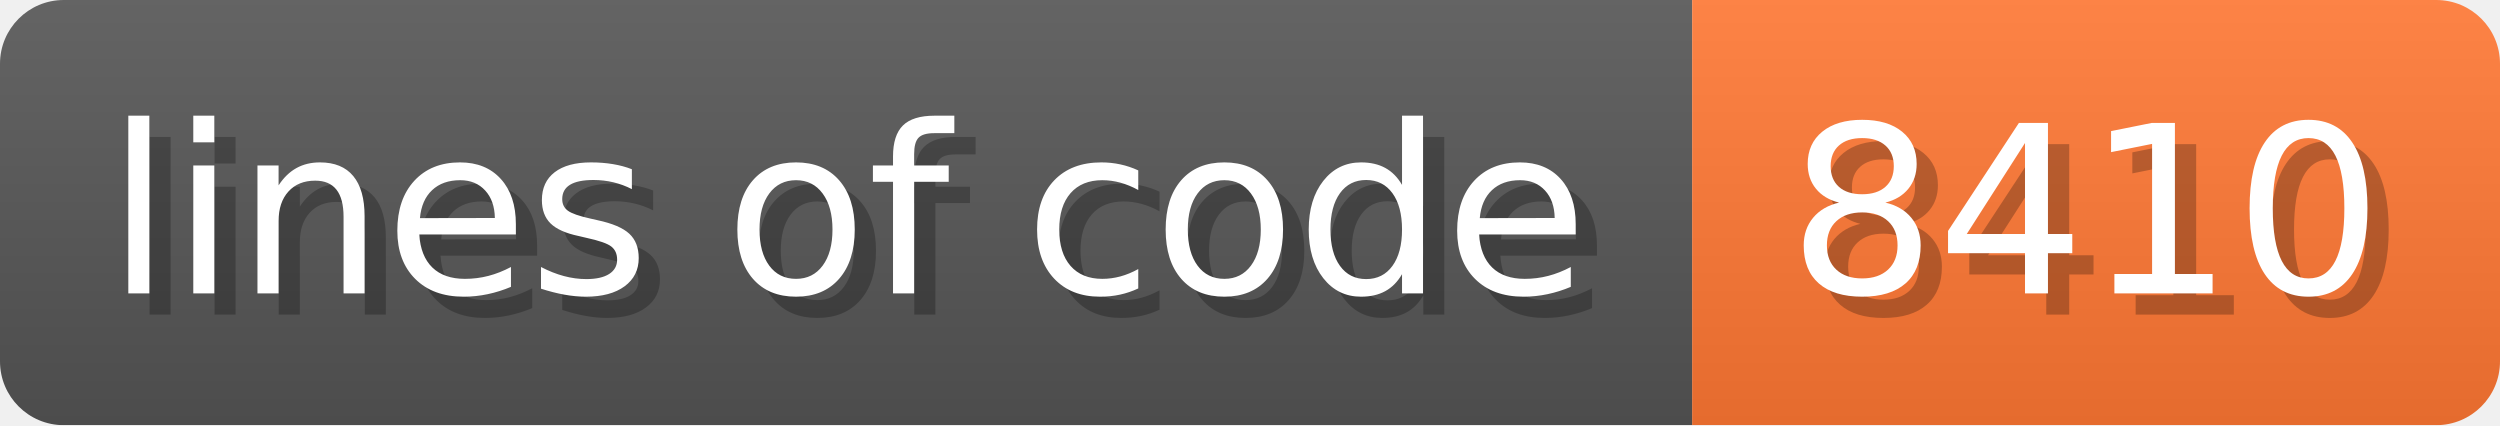
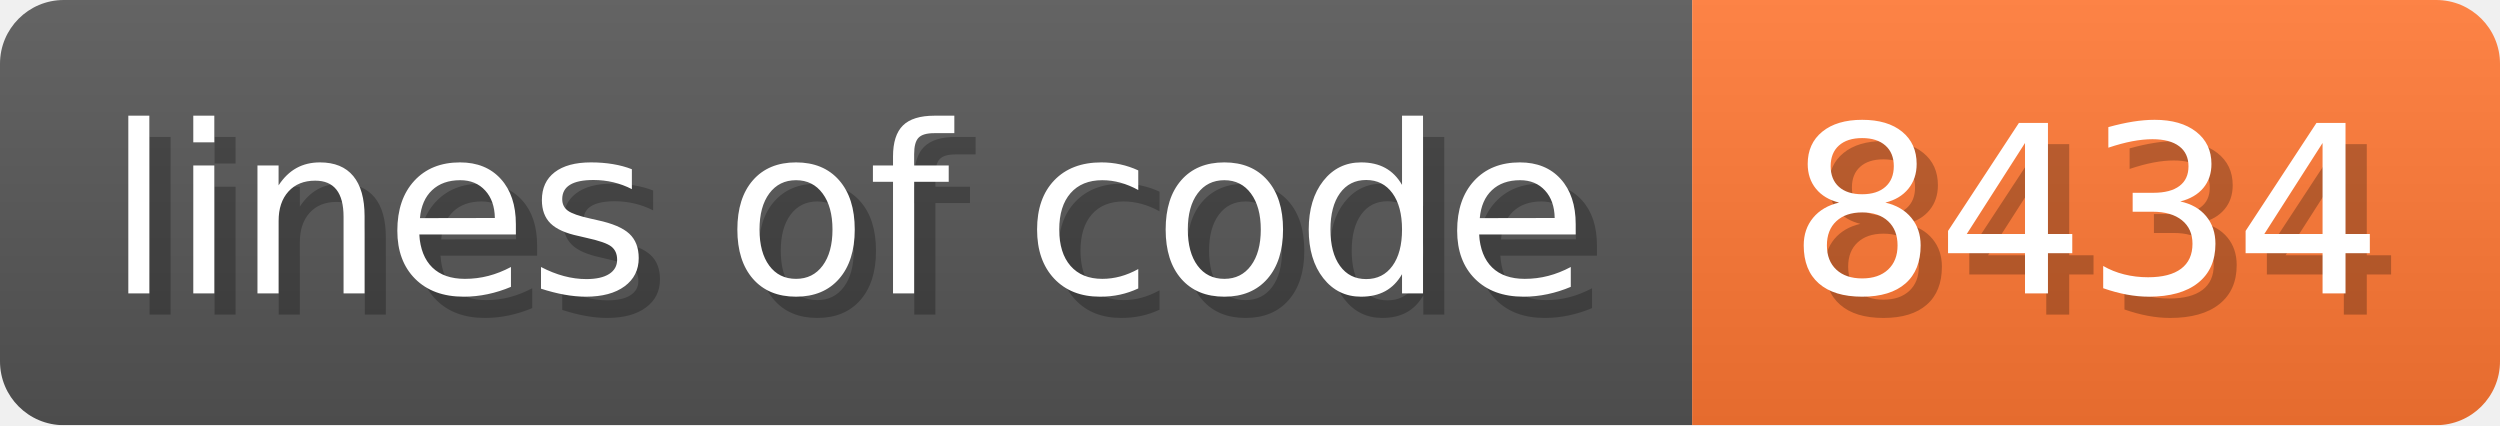
- <svg xmlns="http://www.w3.org/2000/svg" width="117.6" height="20" viewBox="0 0 1176 200" role="img" aria-label="lines of code: 8410">
+ <svg xmlns="http://www.w3.org/2000/svg" width="117.6" height="20" viewBox="0 0 1176 200" role="img" aria-label="lines of code: 8434">
  <linearGradient id="a" x2="0" y2="100%">
    <stop offset="0" stop-opacity=".1" stop-color="#EEE" />
    <stop offset="1" stop-opacity=".1" />
  </linearGradient>
  <mask id="m">
    <rect width="1176" height="200" rx="30" fill="#FFF" />
  </mask>
  <g mask="url(#m)">
    <rect width="796" height="200" fill="#555" />
    <rect width="380" height="200" fill="#F73" x="796" />
    <rect width="1176" height="200" fill="url(#a)" />
  </g>
  <g aria-hidden="true" fill="#fff" text-anchor="start" font-family="Verdana,DejaVu Sans,sans-serif" font-size="110">
    <text x="60" y="148" textLength="696" fill="#000" opacity="0.25">lines of code</text>
    <text x="50" y="138" textLength="696">lines of code</text>
-     <text x="851" y="148" textLength="280" fill="#000" opacity="0.25">8410</text>
-     <text x="841" y="138" textLength="280">8410</text>
+     <text x="851" y="148" textLength="280" fill="#000" opacity="0.25">8434</text>
+     <text x="841" y="138" textLength="280">8434</text>
  </g>
</svg>
